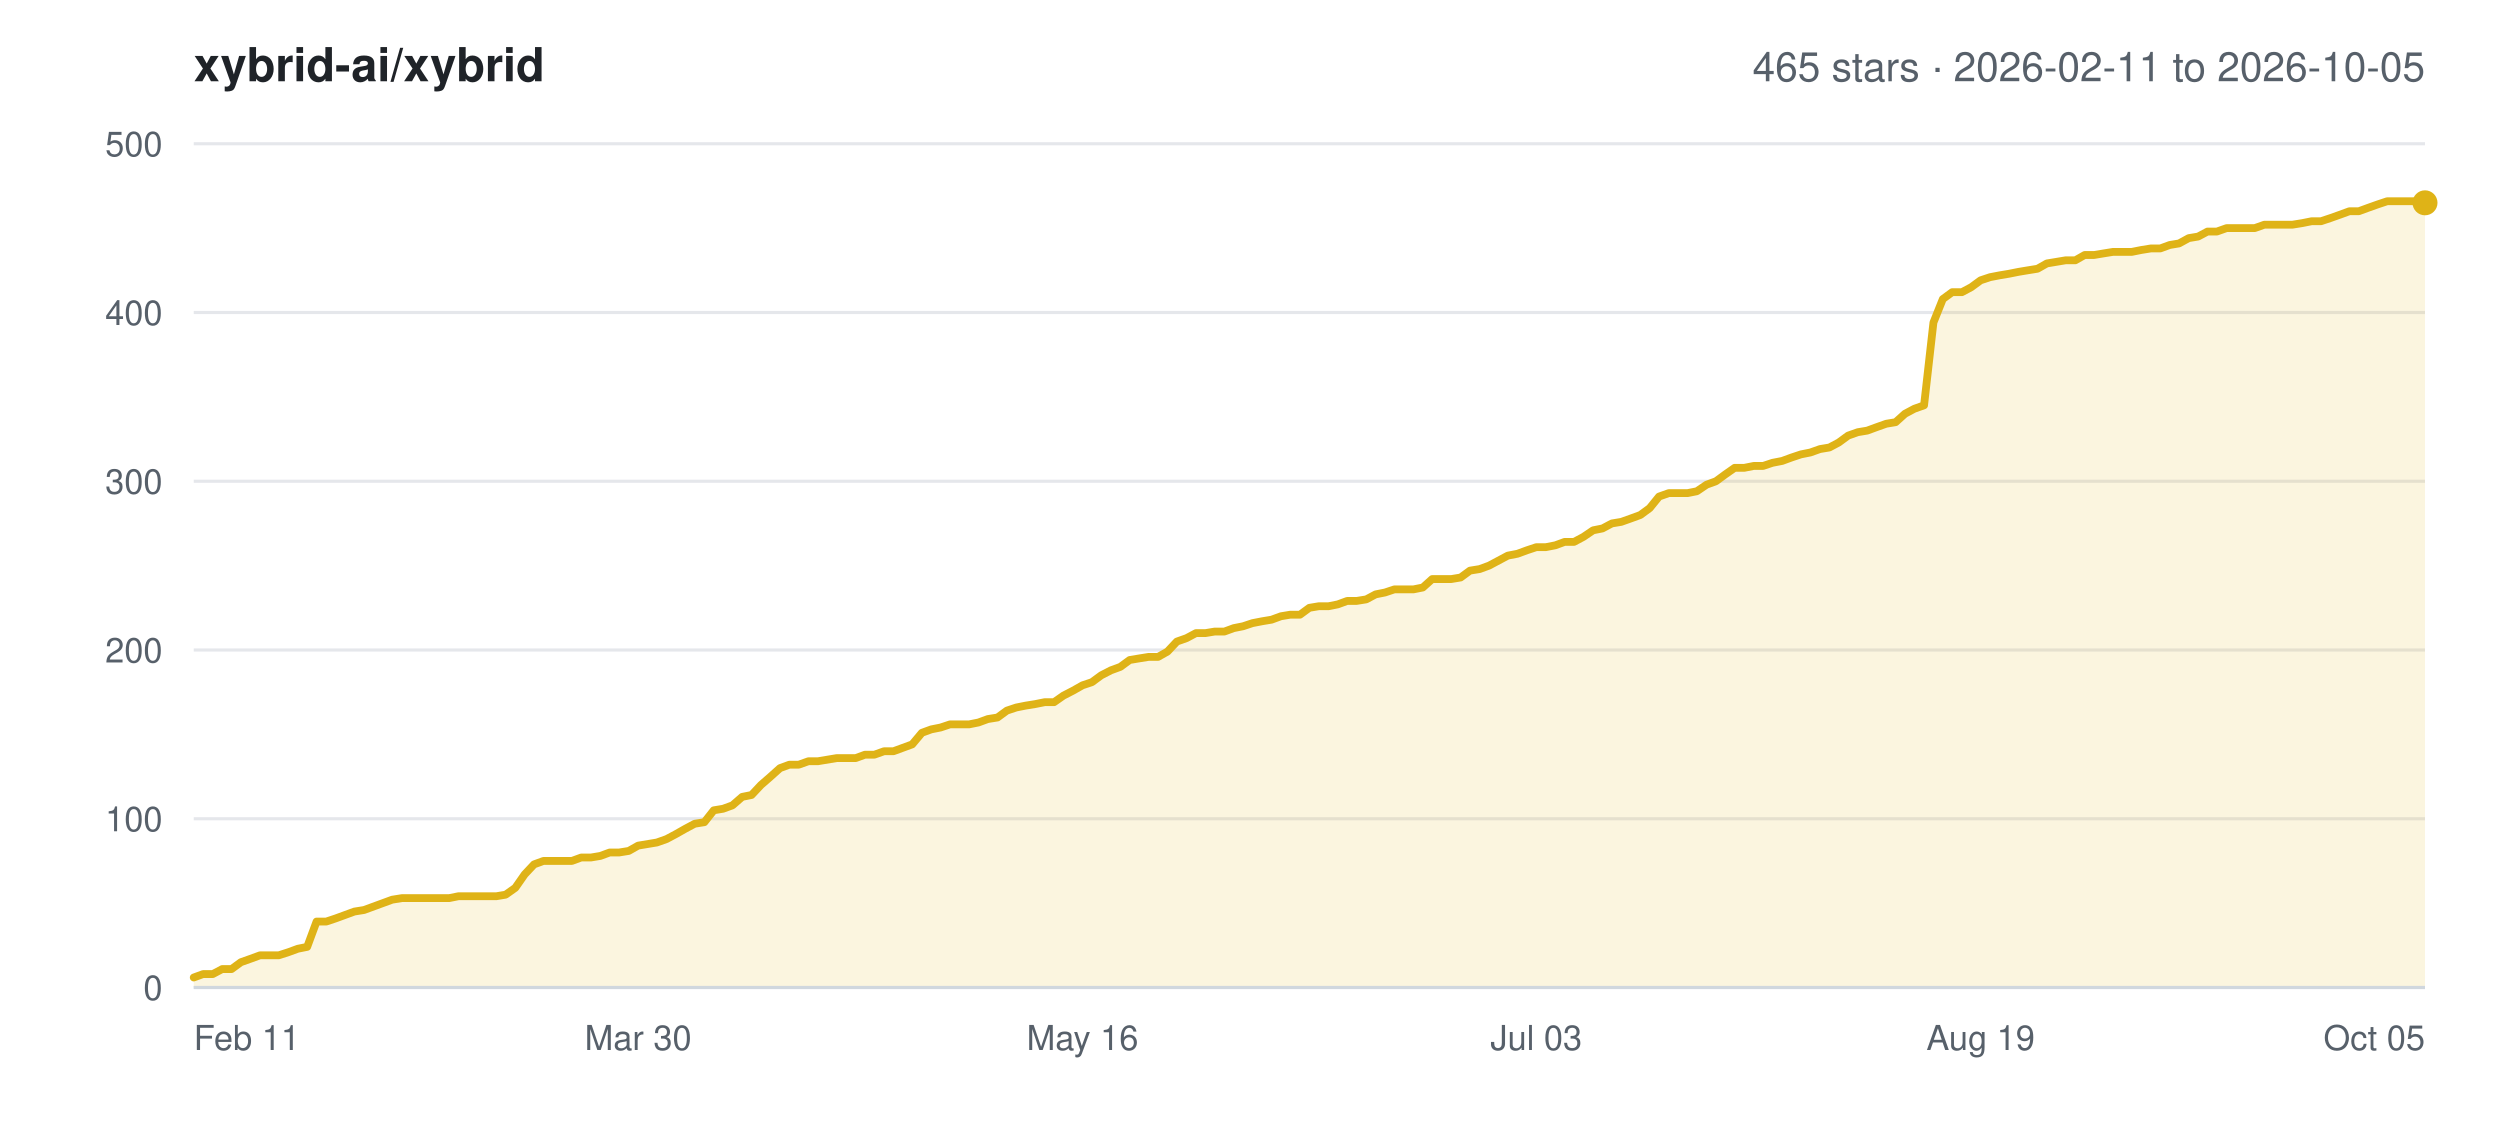
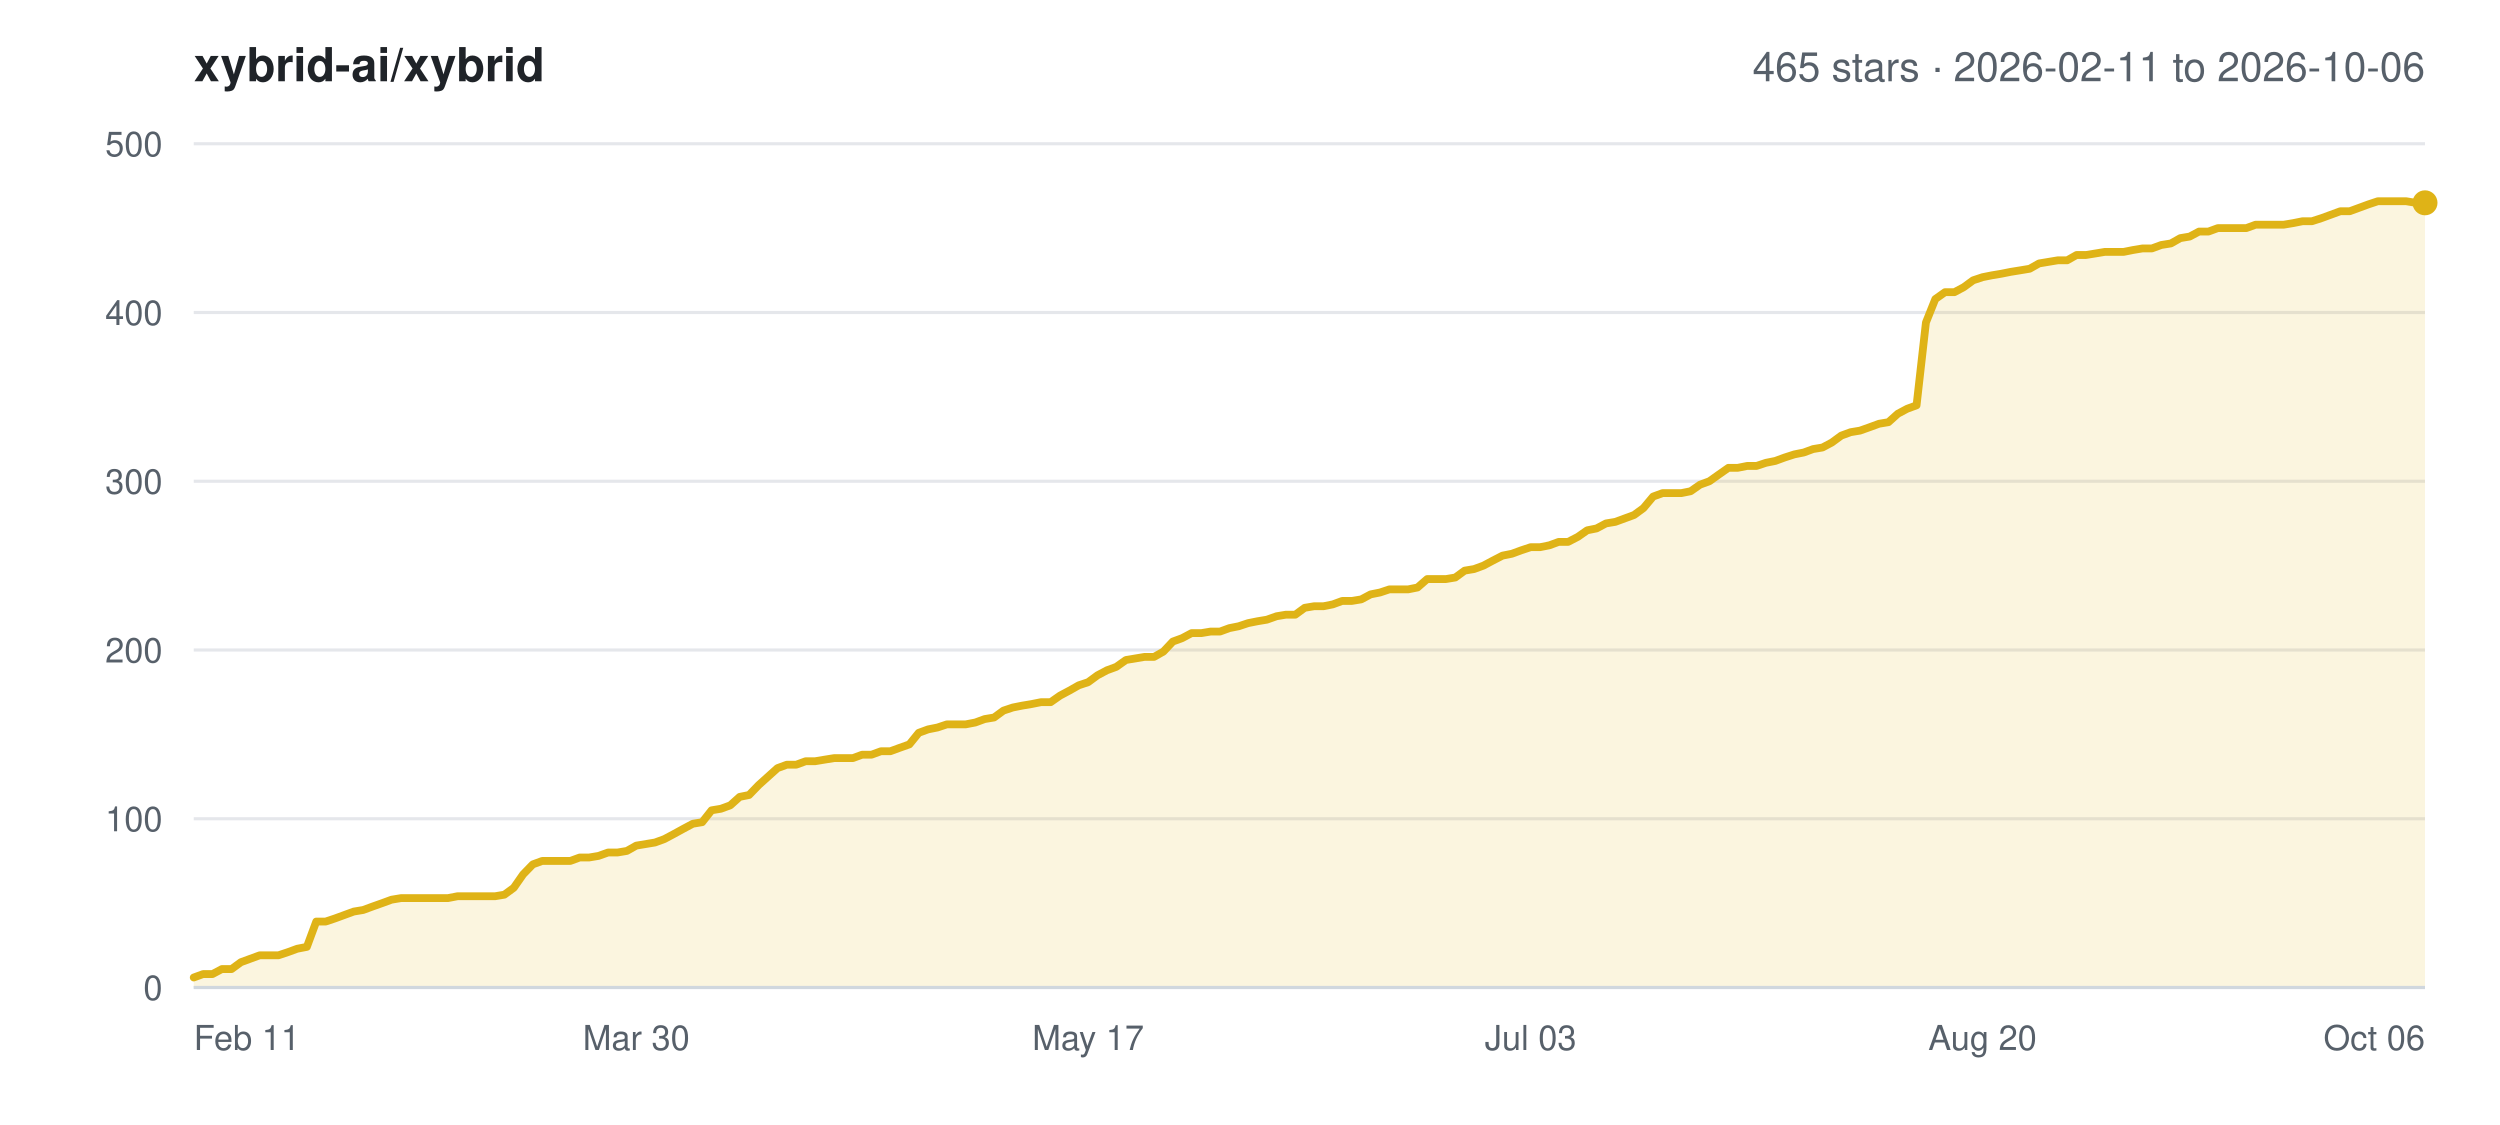
<svg xmlns="http://www.w3.org/2000/svg" width="800" height="360" viewBox="0 0 800 360" font-family="-apple-system,BlinkMacSystemFont,Segoe UI,Helvetica,Arial,sans-serif">
  <rect width="800" height="360" fill="#ffffff" />
  <text x="62" y="26" font-size="15" font-weight="600" fill="#1f2328">xybrid-ai/xybrid</text>
-   <text x="776" y="26" font-size="13" text-anchor="end" fill="#57606a">465 stars · 2026-02-11 to 2026-10-05</text>
+   <text x="776" y="26" font-size="13" text-anchor="end" fill="#57606a">465 stars · 2026-02-11 to 2026-10-06</text>
  <line x1="62" y1="316.0" x2="776" y2="316.0" stroke="#e5e7eb" stroke-width="1" />
  <text x="52" y="320.0" font-size="11" text-anchor="end" fill="#57606a">0</text>
  <line x1="62" y1="262.0" x2="776" y2="262.0" stroke="#e5e7eb" stroke-width="1" />
  <text x="52" y="266.0" font-size="11" text-anchor="end" fill="#57606a">100</text>
  <line x1="62" y1="208.0" x2="776" y2="208.0" stroke="#e5e7eb" stroke-width="1" />
  <text x="52" y="212.0" font-size="11" text-anchor="end" fill="#57606a">200</text>
  <line x1="62" y1="154.0" x2="776" y2="154.0" stroke="#e5e7eb" stroke-width="1" />
  <text x="52" y="158.0" font-size="11" text-anchor="end" fill="#57606a">300</text>
  <line x1="62" y1="100.0" x2="776" y2="100.0" stroke="#e5e7eb" stroke-width="1" />
  <text x="52" y="104.0" font-size="11" text-anchor="end" fill="#57606a">400</text>
  <line x1="62" y1="46.0" x2="776" y2="46.0" stroke="#e5e7eb" stroke-width="1" />
  <text x="52" y="50.0" font-size="11" text-anchor="end" fill="#57606a">500</text>
  <text x="62.0" y="336.0" font-size="11" text-anchor="start" fill="#57606a">Feb 11</text>
-   <text x="204.2" y="336.0" font-size="11" text-anchor="middle" fill="#57606a">Mar 30</text>
-   <text x="346.4" y="336.0" font-size="11" text-anchor="middle" fill="#57606a">May 16</text>
-   <text x="491.6" y="336.0" font-size="11" text-anchor="middle" fill="#57606a">Jul 03</text>
-   <text x="633.8" y="336.0" font-size="11" text-anchor="middle" fill="#57606a">Aug 19</text>
-   <text x="776.0" y="336.0" font-size="11" text-anchor="end" fill="#57606a">Oct 05</text>
-   <polygon points="62.0,316.0 62.0,312.8 65.0,311.7 68.1,311.7 71.1,310.1 74.1,310.1 77.1,307.9 80.2,306.8 83.2,305.7 86.2,305.7 89.2,305.7 92.3,304.7 95.3,303.6 98.3,303.0 101.3,294.9 104.4,294.9 107.4,293.9 110.4,292.8 113.4,291.7 116.5,291.2 119.5,290.1 122.5,289.0 125.5,287.9 128.6,287.4 131.6,287.4 134.6,287.4 137.6,287.4 140.7,287.4 143.7,287.4 146.7,286.8 149.7,286.8 152.8,286.8 155.8,286.8 158.8,286.8 161.8,286.3 164.9,284.1 167.9,279.8 170.9,276.6 173.9,275.5 177.0,275.5 180.0,275.5 183.0,275.5 186.0,274.4 189.1,274.4 192.1,273.9 195.1,272.8 198.1,272.8 201.2,272.3 204.2,270.6 207.2,270.1 210.2,269.6 213.3,268.5 216.3,266.9 219.3,265.2 222.3,263.6 225.4,263.1 228.4,259.3 231.4,258.8 234.4,257.7 237.5,255.0 240.5,254.4 243.5,251.2 246.6,248.5 249.6,245.8 252.6,244.7 255.6,244.7 258.7,243.6 261.7,243.6 264.7,243.1 267.7,242.6 270.8,242.6 273.8,242.6 276.8,241.5 279.8,241.5 282.9,240.4 285.9,240.4 288.9,239.3 291.9,238.2 295.0,234.5 298.0,233.4 301.0,232.8 304.0,231.8 307.1,231.8 310.1,231.8 313.1,231.2 316.1,230.1 319.2,229.6 322.2,227.4 325.2,226.4 328.2,225.8 331.3,225.3 334.3,224.7 337.3,224.7 340.3,222.6 343.4,221.0 346.4,219.3 349.4,218.3 352.4,216.1 355.5,214.5 358.5,213.4 361.5,211.2 364.5,210.7 367.6,210.2 370.6,210.2 373.6,208.5 376.6,205.3 379.7,204.2 382.7,202.6 385.7,202.6 388.7,202.1 391.8,202.1 394.8,201.0 397.8,200.4 400.8,199.4 403.9,198.8 406.9,198.3 409.9,197.2 412.9,196.7 416.0,196.7 419.0,194.5 422.0,194.0 425.1,194.0 428.1,193.4 431.1,192.3 434.1,192.3 437.2,191.8 440.2,190.2 443.2,189.6 446.2,188.6 449.3,188.6 452.3,188.6 455.3,188.0 458.3,185.3 461.4,185.3 464.4,185.3 467.4,184.8 470.4,182.6 473.5,182.1 476.5,181.0 479.5,179.4 482.5,177.8 485.6,177.2 488.6,176.1 491.6,175.1 494.6,175.1 497.7,174.5 500.7,173.4 503.7,173.4 506.7,171.8 509.8,169.7 512.8,169.1 515.8,167.5 518.8,167.0 521.9,165.9 524.9,164.8 527.9,162.6 530.9,158.9 534.0,157.8 537.0,157.8 540.0,157.8 543.0,157.2 546.1,155.1 549.1,154.0 552.1,151.8 555.1,149.7 558.2,149.7 561.2,149.1 564.2,149.1 567.2,148.1 570.3,147.5 573.3,146.4 576.3,145.4 579.3,144.8 582.4,143.7 585.4,143.2 588.4,141.6 591.4,139.4 594.5,138.3 597.5,137.8 600.5,136.7 603.6,135.6 606.6,135.1 609.6,132.4 612.6,130.8 615.7,129.7 618.7,103.2 621.7,95.7 624.7,93.5 627.8,93.5 630.8,91.9 633.8,89.7 636.8,88.7 639.9,88.1 642.9,87.6 645.9,87.0 648.9,86.5 652.0,86.0 655.0,84.3 658.0,83.8 661.0,83.3 664.1,83.3 667.1,81.6 670.1,81.6 673.1,81.1 676.2,80.6 679.2,80.6 682.2,80.6 685.2,80.0 688.3,79.5 691.3,79.5 694.3,78.4 697.3,77.9 700.4,76.2 703.4,75.7 706.4,74.1 709.4,74.1 712.5,73.0 715.5,73.0 718.5,73.0 721.5,73.0 724.6,71.9 727.6,71.9 730.6,71.9 733.6,71.9 736.7,71.4 739.7,70.8 742.7,70.8 745.7,69.8 748.8,68.7 751.8,67.6 754.8,67.6 757.8,66.5 760.9,65.4 763.9,64.4 766.9,64.4 769.9,64.4 773.0,64.4 776.0,64.9 776.0,316.0" fill="#dfb317" fill-opacity="0.14" />
-   <polyline points="62.0,312.8 65.0,311.7 68.1,311.7 71.1,310.1 74.1,310.1 77.1,307.9 80.2,306.8 83.2,305.7 86.2,305.7 89.2,305.7 92.3,304.7 95.3,303.6 98.3,303.0 101.3,294.9 104.4,294.9 107.4,293.9 110.4,292.8 113.4,291.7 116.5,291.2 119.5,290.1 122.5,289.0 125.5,287.9 128.6,287.4 131.6,287.4 134.6,287.4 137.6,287.4 140.7,287.4 143.7,287.4 146.7,286.8 149.7,286.8 152.8,286.8 155.8,286.8 158.8,286.8 161.8,286.3 164.9,284.1 167.9,279.8 170.9,276.6 173.9,275.5 177.0,275.5 180.0,275.5 183.0,275.5 186.0,274.4 189.1,274.4 192.1,273.9 195.1,272.8 198.1,272.8 201.2,272.3 204.2,270.6 207.2,270.1 210.2,269.6 213.3,268.5 216.3,266.9 219.3,265.2 222.3,263.6 225.4,263.1 228.4,259.3 231.4,258.8 234.4,257.7 237.5,255.0 240.5,254.4 243.5,251.2 246.6,248.5 249.6,245.8 252.6,244.7 255.6,244.7 258.7,243.6 261.7,243.6 264.7,243.1 267.7,242.6 270.8,242.6 273.8,242.6 276.8,241.5 279.8,241.5 282.9,240.4 285.9,240.4 288.9,239.3 291.9,238.2 295.0,234.5 298.0,233.4 301.0,232.8 304.0,231.8 307.1,231.8 310.1,231.8 313.1,231.2 316.1,230.1 319.2,229.6 322.2,227.4 325.2,226.4 328.2,225.8 331.3,225.3 334.3,224.7 337.3,224.7 340.3,222.6 343.4,221.0 346.4,219.3 349.4,218.3 352.4,216.1 355.5,214.5 358.5,213.4 361.5,211.2 364.5,210.7 367.6,210.2 370.6,210.2 373.6,208.5 376.6,205.3 379.7,204.2 382.7,202.6 385.7,202.6 388.7,202.1 391.8,202.1 394.8,201.0 397.8,200.4 400.8,199.4 403.9,198.8 406.9,198.3 409.9,197.2 412.9,196.7 416.0,196.7 419.0,194.5 422.0,194.0 425.1,194.0 428.1,193.4 431.1,192.3 434.1,192.3 437.2,191.8 440.2,190.2 443.2,189.6 446.2,188.6 449.3,188.6 452.3,188.6 455.3,188.0 458.3,185.3 461.4,185.3 464.4,185.3 467.4,184.8 470.4,182.6 473.5,182.1 476.5,181.0 479.5,179.4 482.5,177.8 485.6,177.2 488.6,176.1 491.6,175.1 494.6,175.1 497.7,174.5 500.7,173.4 503.7,173.4 506.7,171.8 509.8,169.7 512.8,169.1 515.8,167.5 518.8,167.0 521.9,165.9 524.9,164.8 527.9,162.6 530.9,158.9 534.0,157.8 537.0,157.8 540.0,157.8 543.0,157.2 546.1,155.1 549.1,154.0 552.1,151.8 555.1,149.7 558.2,149.7 561.2,149.1 564.2,149.1 567.2,148.1 570.3,147.5 573.3,146.4 576.3,145.4 579.3,144.8 582.4,143.7 585.4,143.2 588.4,141.6 591.4,139.4 594.5,138.3 597.5,137.8 600.5,136.7 603.6,135.6 606.6,135.1 609.6,132.4 612.6,130.8 615.7,129.7 618.7,103.2 621.7,95.7 624.7,93.5 627.8,93.5 630.8,91.9 633.8,89.7 636.8,88.7 639.9,88.1 642.9,87.6 645.9,87.0 648.9,86.5 652.0,86.0 655.0,84.3 658.0,83.8 661.0,83.3 664.1,83.3 667.1,81.6 670.1,81.6 673.1,81.1 676.2,80.6 679.2,80.6 682.2,80.6 685.2,80.0 688.3,79.5 691.3,79.5 694.3,78.4 697.3,77.9 700.4,76.2 703.4,75.7 706.4,74.1 709.4,74.1 712.5,73.0 715.5,73.0 718.5,73.0 721.5,73.0 724.6,71.9 727.6,71.9 730.6,71.9 733.6,71.9 736.7,71.4 739.7,70.8 742.7,70.8 745.7,69.8 748.8,68.7 751.8,67.6 754.8,67.6 757.8,66.5 760.9,65.4 763.9,64.4 766.9,64.4 769.9,64.4 773.0,64.4 776.0,64.9" fill="none" stroke="#dfb317" stroke-width="2.5" stroke-linejoin="round" stroke-linecap="round" />
+   <text x="203.6" y="336.0" font-size="11" text-anchor="middle" fill="#57606a">Mar 30</text>
+   <text x="348.2" y="336.0" font-size="11" text-anchor="middle" fill="#57606a">May 17</text>
+   <text x="489.8" y="336.0" font-size="11" text-anchor="middle" fill="#57606a">Jul 03</text>
+   <text x="634.4" y="336.0" font-size="11" text-anchor="middle" fill="#57606a">Aug 20</text>
+   <text x="776.0" y="336.0" font-size="11" text-anchor="end" fill="#57606a">Oct 06</text>
+   <polygon points="62.0,316.0 62.0,312.8 65.0,311.7 68.0,311.7 71.0,310.1 74.1,310.1 77.1,307.9 80.1,306.8 83.1,305.7 86.1,305.7 89.1,305.7 92.1,304.7 95.1,303.6 98.2,303.0 101.2,294.9 104.2,294.9 107.2,293.9 110.2,292.8 113.2,291.7 116.2,291.2 119.2,290.1 122.3,289.0 125.3,287.9 128.3,287.4 131.3,287.4 134.3,287.4 137.3,287.4 140.3,287.4 143.3,287.4 146.4,286.8 149.4,286.8 152.4,286.8 155.4,286.8 158.4,286.8 161.4,286.3 164.4,284.1 167.4,279.8 170.5,276.6 173.5,275.5 176.5,275.5 179.5,275.5 182.5,275.5 185.5,274.4 188.5,274.4 191.5,273.9 194.6,272.8 197.6,272.8 200.6,272.3 203.6,270.6 206.6,270.1 209.6,269.6 212.6,268.5 215.6,266.9 218.7,265.2 221.7,263.6 224.7,263.1 227.7,259.3 230.7,258.8 233.7,257.7 236.7,255.0 239.7,254.4 242.8,251.2 245.8,248.5 248.8,245.8 251.8,244.7 254.8,244.7 257.8,243.6 260.8,243.6 263.8,243.1 266.9,242.6 269.9,242.6 272.9,242.6 275.9,241.5 278.9,241.5 281.9,240.4 284.9,240.4 287.9,239.3 291.0,238.2 294.0,234.5 297.0,233.4 300.0,232.8 303.0,231.8 306.0,231.8 309.0,231.8 312.1,231.2 315.1,230.1 318.1,229.6 321.1,227.4 324.1,226.4 327.1,225.8 330.1,225.3 333.1,224.7 336.2,224.7 339.2,222.6 342.2,221.0 345.2,219.3 348.2,218.3 351.2,216.1 354.2,214.5 357.2,213.4 360.3,211.2 363.3,210.7 366.3,210.2 369.3,210.2 372.3,208.5 375.3,205.3 378.3,204.2 381.3,202.6 384.4,202.6 387.4,202.1 390.4,202.1 393.4,201.0 396.4,200.4 399.4,199.4 402.4,198.8 405.4,198.3 408.5,197.2 411.5,196.7 414.5,196.7 417.5,194.5 420.5,194.0 423.5,194.0 426.5,193.4 429.5,192.3 432.6,192.3 435.6,191.8 438.6,190.2 441.6,189.6 444.6,188.6 447.6,188.6 450.6,188.6 453.6,188.0 456.7,185.3 459.7,185.3 462.7,185.3 465.7,184.8 468.7,182.6 471.7,182.1 474.7,181.0 477.7,179.4 480.8,177.8 483.8,177.2 486.8,176.1 489.8,175.1 492.8,175.1 495.8,174.5 498.8,173.4 501.8,173.4 504.9,171.8 507.9,169.7 510.9,169.1 513.9,167.5 516.9,167.0 519.9,165.9 522.9,164.8 525.9,162.6 529.0,158.9 532.0,157.8 535.0,157.8 538.0,157.8 541.0,157.2 544.0,155.1 547.0,154.0 550.1,151.8 553.1,149.7 556.1,149.7 559.1,149.1 562.1,149.1 565.1,148.1 568.1,147.5 571.1,146.4 574.2,145.4 577.2,144.8 580.2,143.7 583.2,143.2 586.2,141.6 589.2,139.4 592.2,138.3 595.2,137.8 598.3,136.7 601.3,135.6 604.3,135.1 607.3,132.4 610.3,130.8 613.3,129.7 616.3,103.2 619.3,95.7 622.4,93.5 625.4,93.5 628.4,91.9 631.4,89.7 634.4,88.7 637.4,88.1 640.4,87.6 643.4,87.0 646.5,86.5 649.5,86.0 652.5,84.3 655.5,83.8 658.5,83.3 661.5,83.3 664.5,81.6 667.5,81.6 670.6,81.1 673.6,80.6 676.6,80.6 679.6,80.6 682.6,80.0 685.6,79.5 688.6,79.5 691.6,78.4 694.7,77.9 697.7,76.2 700.7,75.7 703.7,74.1 706.7,74.1 709.7,73.0 712.7,73.0 715.7,73.0 718.8,73.0 721.8,71.9 724.8,71.9 727.8,71.9 730.8,71.9 733.8,71.4 736.8,70.8 739.8,70.8 742.9,69.8 745.9,68.7 748.9,67.6 751.9,67.6 754.9,66.5 757.9,65.4 760.9,64.4 763.9,64.4 767.0,64.4 770.0,64.4 773.0,64.9 776.0,64.9 776.0,316.0" fill="#dfb317" fill-opacity="0.14" />
+   <polyline points="62.0,312.8 65.0,311.7 68.0,311.7 71.0,310.1 74.1,310.1 77.1,307.9 80.1,306.8 83.1,305.7 86.1,305.7 89.1,305.7 92.1,304.7 95.1,303.6 98.2,303.0 101.2,294.9 104.2,294.9 107.2,293.9 110.2,292.8 113.2,291.7 116.2,291.2 119.2,290.1 122.3,289.0 125.3,287.9 128.3,287.4 131.3,287.4 134.3,287.4 137.3,287.4 140.3,287.4 143.3,287.4 146.4,286.8 149.4,286.8 152.4,286.8 155.4,286.8 158.4,286.8 161.4,286.3 164.4,284.1 167.4,279.8 170.5,276.6 173.5,275.5 176.5,275.5 179.5,275.5 182.5,275.5 185.5,274.4 188.5,274.4 191.5,273.9 194.6,272.8 197.6,272.8 200.6,272.3 203.6,270.6 206.6,270.1 209.6,269.6 212.6,268.5 215.6,266.9 218.7,265.2 221.7,263.6 224.7,263.1 227.7,259.3 230.7,258.8 233.7,257.7 236.7,255.0 239.7,254.4 242.8,251.2 245.8,248.5 248.8,245.8 251.8,244.7 254.8,244.7 257.8,243.6 260.8,243.6 263.8,243.1 266.9,242.6 269.9,242.6 272.9,242.6 275.9,241.5 278.9,241.5 281.9,240.4 284.9,240.4 287.9,239.3 291.0,238.2 294.0,234.5 297.0,233.4 300.0,232.8 303.0,231.8 306.0,231.8 309.0,231.8 312.1,231.2 315.1,230.1 318.1,229.6 321.1,227.4 324.1,226.4 327.1,225.8 330.1,225.3 333.1,224.7 336.2,224.7 339.2,222.6 342.2,221.0 345.2,219.3 348.2,218.3 351.2,216.1 354.2,214.5 357.2,213.4 360.3,211.2 363.3,210.7 366.3,210.2 369.3,210.2 372.3,208.5 375.3,205.3 378.3,204.2 381.3,202.6 384.4,202.6 387.4,202.1 390.4,202.1 393.4,201.0 396.4,200.4 399.4,199.4 402.4,198.8 405.4,198.3 408.5,197.2 411.5,196.7 414.5,196.7 417.5,194.5 420.5,194.0 423.5,194.0 426.5,193.4 429.5,192.3 432.6,192.3 435.6,191.8 438.6,190.2 441.6,189.6 444.6,188.6 447.6,188.6 450.6,188.6 453.6,188.0 456.7,185.3 459.7,185.3 462.7,185.3 465.7,184.8 468.7,182.6 471.7,182.1 474.7,181.0 477.7,179.4 480.8,177.8 483.8,177.2 486.8,176.1 489.8,175.1 492.8,175.1 495.8,174.5 498.8,173.4 501.8,173.4 504.9,171.8 507.9,169.7 510.9,169.1 513.9,167.5 516.9,167.0 519.9,165.9 522.9,164.8 525.9,162.6 529.0,158.9 532.0,157.8 535.0,157.8 538.0,157.8 541.0,157.2 544.0,155.1 547.0,154.0 550.1,151.8 553.1,149.7 556.1,149.7 559.1,149.1 562.1,149.1 565.1,148.1 568.1,147.5 571.1,146.4 574.2,145.4 577.2,144.8 580.2,143.7 583.2,143.2 586.2,141.6 589.2,139.4 592.2,138.3 595.2,137.8 598.3,136.7 601.3,135.6 604.3,135.1 607.3,132.4 610.3,130.8 613.3,129.7 616.3,103.2 619.3,95.7 622.4,93.5 625.4,93.5 628.4,91.9 631.4,89.7 634.4,88.7 637.4,88.1 640.4,87.6 643.4,87.0 646.5,86.5 649.5,86.0 652.5,84.3 655.5,83.8 658.5,83.3 661.5,83.3 664.5,81.6 667.5,81.6 670.6,81.1 673.6,80.6 676.6,80.6 679.6,80.6 682.6,80.0 685.6,79.5 688.6,79.5 691.6,78.4 694.7,77.9 697.7,76.2 700.7,75.7 703.7,74.1 706.7,74.1 709.7,73.0 712.7,73.0 715.7,73.0 718.8,73.0 721.8,71.9 724.8,71.9 727.8,71.9 730.8,71.9 733.8,71.4 736.8,70.8 739.8,70.8 742.9,69.8 745.9,68.7 748.9,67.6 751.9,67.6 754.9,66.5 757.9,65.4 760.9,64.4 763.9,64.4 767.0,64.4 770.0,64.4 773.0,64.9 776.0,64.9" fill="none" stroke="#dfb317" stroke-width="2.5" stroke-linejoin="round" stroke-linecap="round" />
  <circle cx="776.0" cy="64.9" r="4" fill="#dfb317" />
  <line x1="62" y1="316.0" x2="776" y2="316.0" stroke="#d0d7de" stroke-width="1" />
</svg>
